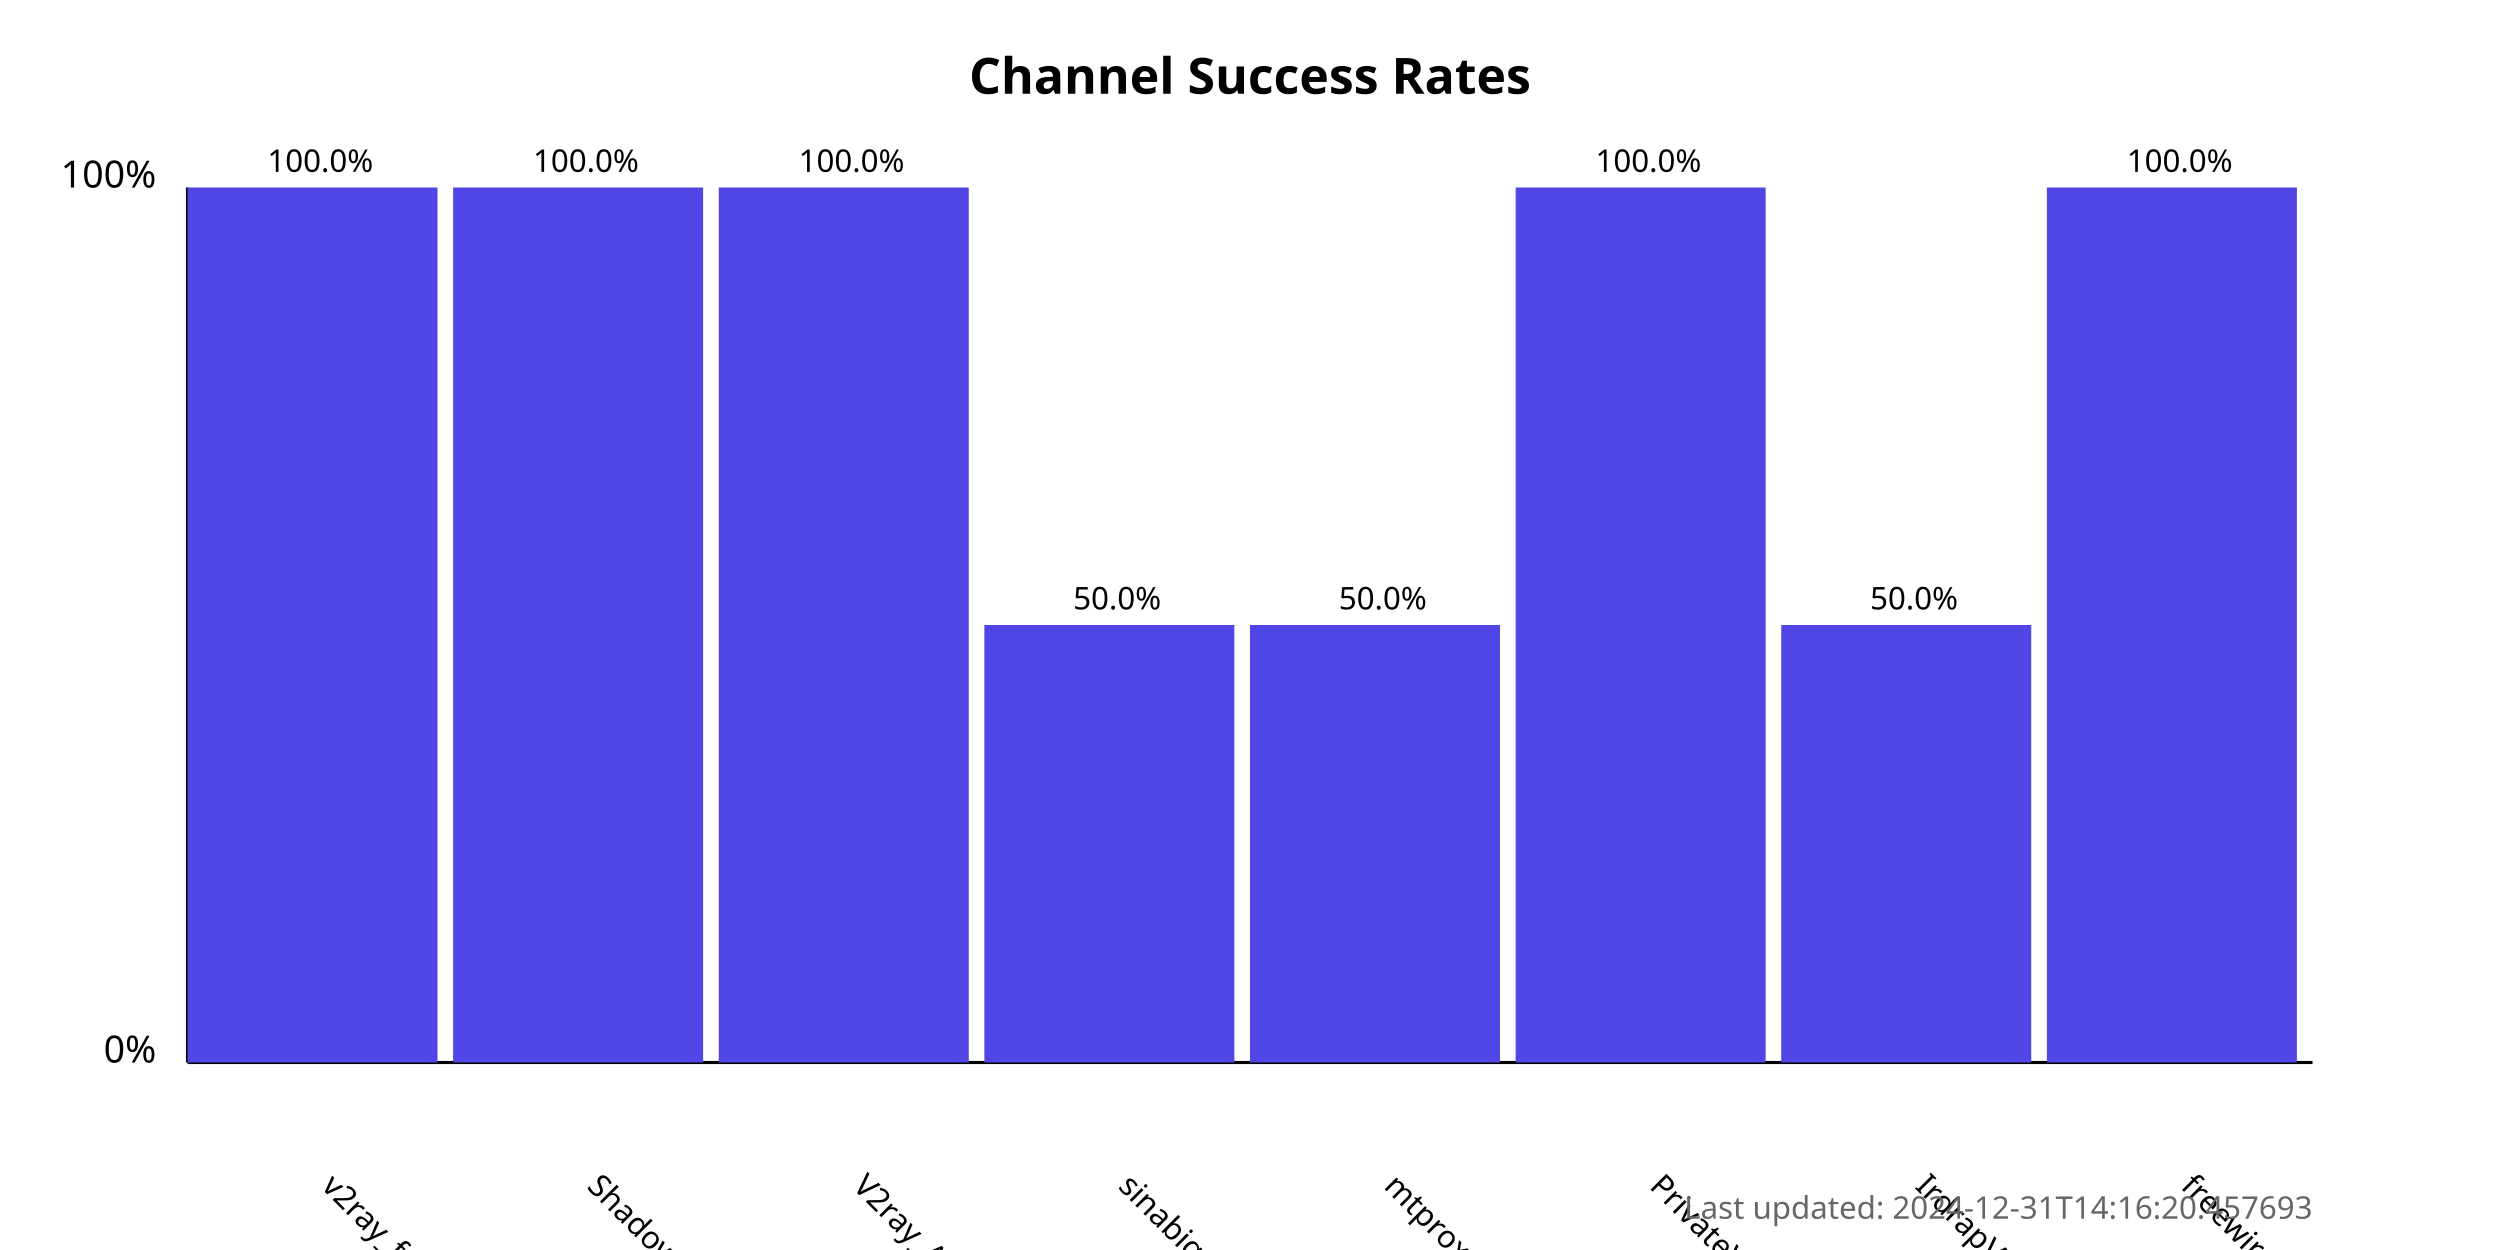
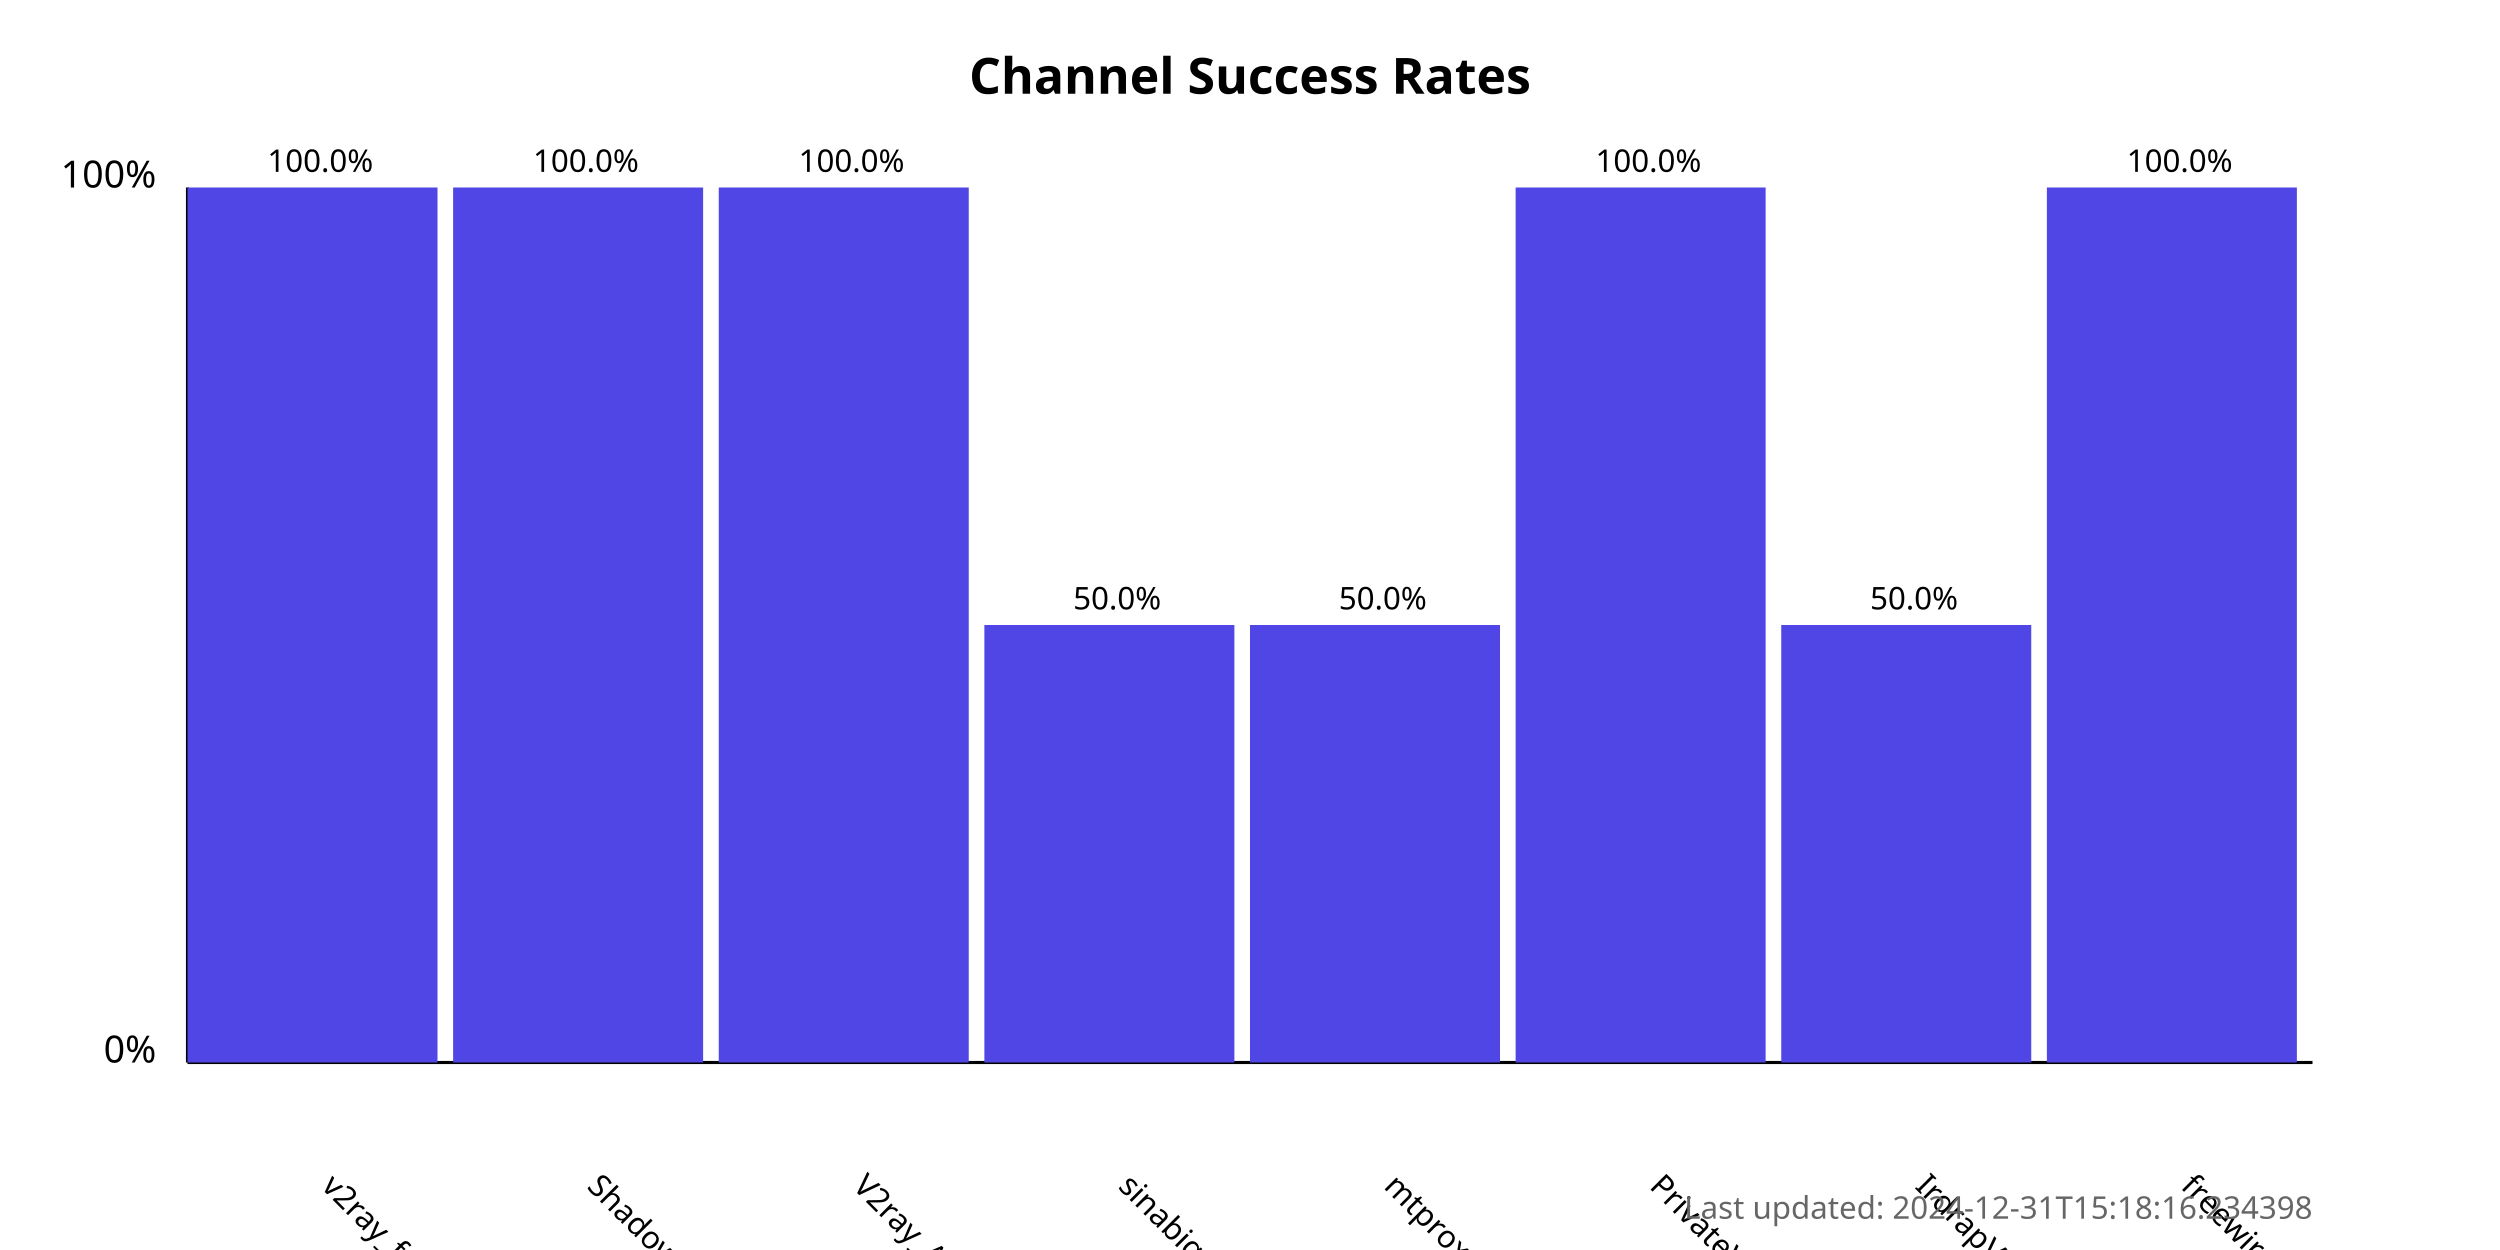
<svg xmlns="http://www.w3.org/2000/svg" width="800" height="400">
  <style>
            .chart-title { font: bold 16px sans-serif; }
            .axis-label { font: 12px sans-serif; }
            .tick-label { font: 10px sans-serif; }
            .bar { fill: #4f46e5; }
            .bar:hover { fill: #6366f1; }
            .timestamp { font: 10px sans-serif; fill: #666; }
        </style>
  <text x="400.0" y="30" text-anchor="middle" class="chart-title">
            Channel Success Rates
        </text>
  <line x1="60" y1="340" x2="60" y2="60" stroke="black" stroke-width="1" />
  <line x1="60" y1="340" x2="740" y2="340" stroke="black" stroke-width="1" />
  <text x="50" y="340" text-anchor="end" class="axis-label">0%</text>
  <text x="50" y="60" text-anchor="end" class="axis-label">100%</text>
  <g>
    <rect x="60" y="60.0" width="80.0" height="280.0" class="bar" />
    <text x="102.5" y="380" transform="rotate(45, 102.5, 380)" text-anchor="start" class="tick-label">
                v2ray_free_conf
            </text>
    <text x="102.5" y="55.0" text-anchor="middle" class="tick-label">
                100.0%
            </text>
  </g>
  <g>
    <rect x="145.0" y="60.0" width="80.0" height="280.0" class="bar" />
    <text x="187.5" y="380" transform="rotate(45, 187.5, 380)" text-anchor="start" class="tick-label">
                ShadowProxy66
            </text>
    <text x="187.5" y="55.0" text-anchor="middle" class="tick-label">
                100.0%
            </text>
  </g>
  <g>
    <rect x="230.0" y="60.0" width="80.0" height="280.0" class="bar" />
    <text x="272.5" y="380" transform="rotate(45, 272.5, 380)" text-anchor="start" class="tick-label">
                V2ray_Alpha
            </text>
    <text x="272.5" y="55.0" text-anchor="middle" class="tick-label">
                100.0%
            </text>
  </g>
  <g>
    <rect x="315.0" y="200.0" width="80.0" height="140.0" class="bar" />
    <text x="357.5" y="380" transform="rotate(45, 357.5, 380)" text-anchor="start" class="tick-label">
                sinabigo
            </text>
    <text x="357.5" y="195.0" text-anchor="middle" class="tick-label">
                50.0%
            </text>
  </g>
  <g>
    <rect x="400.0" y="200.0" width="80.0" height="140.0" class="bar" />
    <text x="442.5" y="380" transform="rotate(45, 442.5, 380)" text-anchor="start" class="tick-label">
                mtproxy_lists
            </text>
    <text x="442.5" y="195.0" text-anchor="middle" class="tick-label">
                50.0%
            </text>
  </g>
  <g>
    <rect x="485.0" y="60.0" width="80.0" height="280.0" class="bar" />
    <text x="527.5" y="380" transform="rotate(45, 527.5, 380)" text-anchor="start" class="tick-label">
                PrivateVPNs
            </text>
    <text x="527.5" y="55.0" text-anchor="middle" class="tick-label">
                100.0%
            </text>
  </g>
  <g>
    <rect x="570.0" y="200.0" width="80.0" height="140.0" class="bar" />
    <text x="612.5" y="380" transform="rotate(45, 612.5, 380)" text-anchor="start" class="tick-label">
                IrdrapVPNnews
            </text>
    <text x="612.5" y="195.0" text-anchor="middle" class="tick-label">
                50.0%
            </text>
  </g>
  <g>
    <rect x="655.0" y="60.0" width="80.0" height="280.0" class="bar" />
    <text x="697.5" y="380" transform="rotate(45, 697.5, 380)" text-anchor="start" class="tick-label">
                freewireguard
            </text>
    <text x="697.5" y="55.0" text-anchor="middle" class="tick-label">
                100.0%
            </text>
  </g>
  <text x="740" y="390" text-anchor="end" class="timestamp">
-             Last updated: 2024-12-31T14:16:20.457693
+             Last updated: 2024-12-31T15:18:16.234398
        </text>
</svg>
